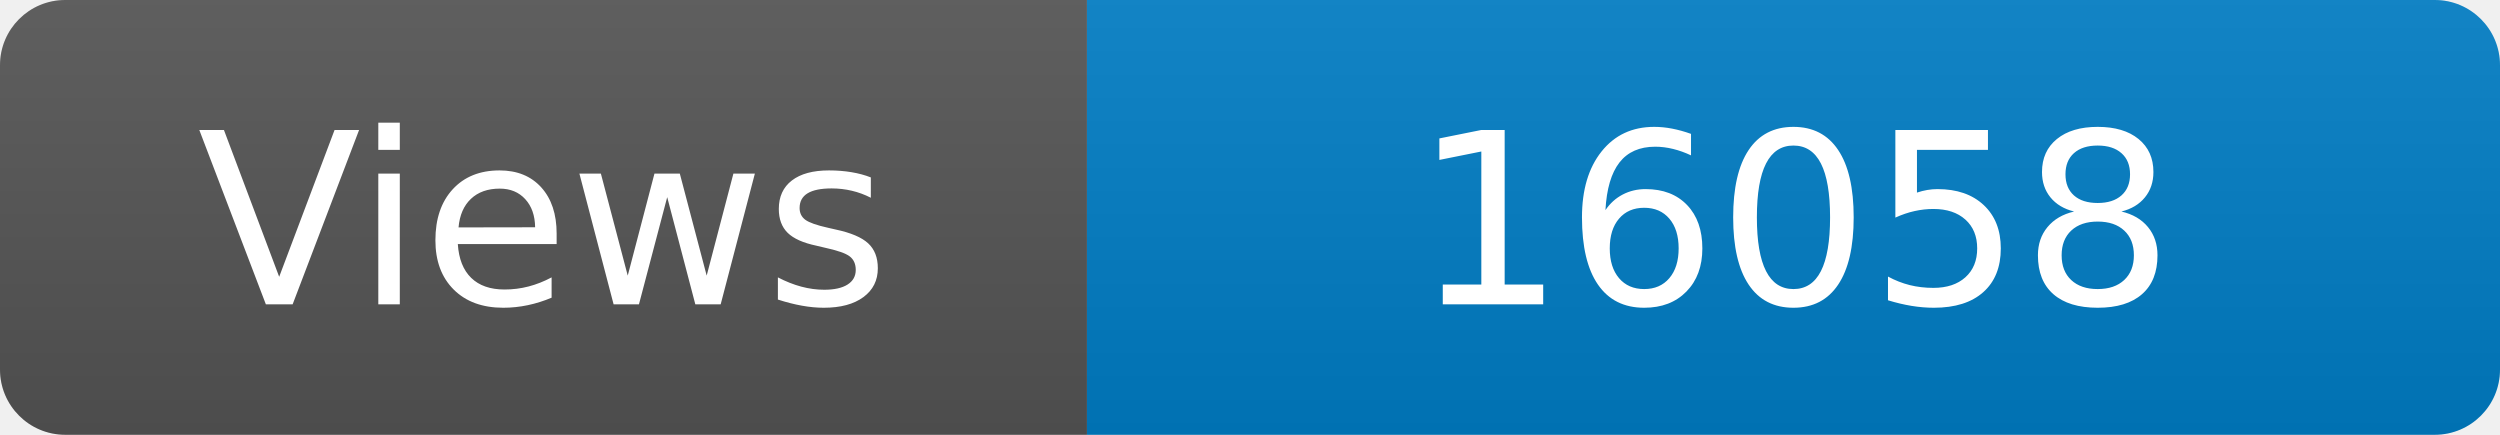
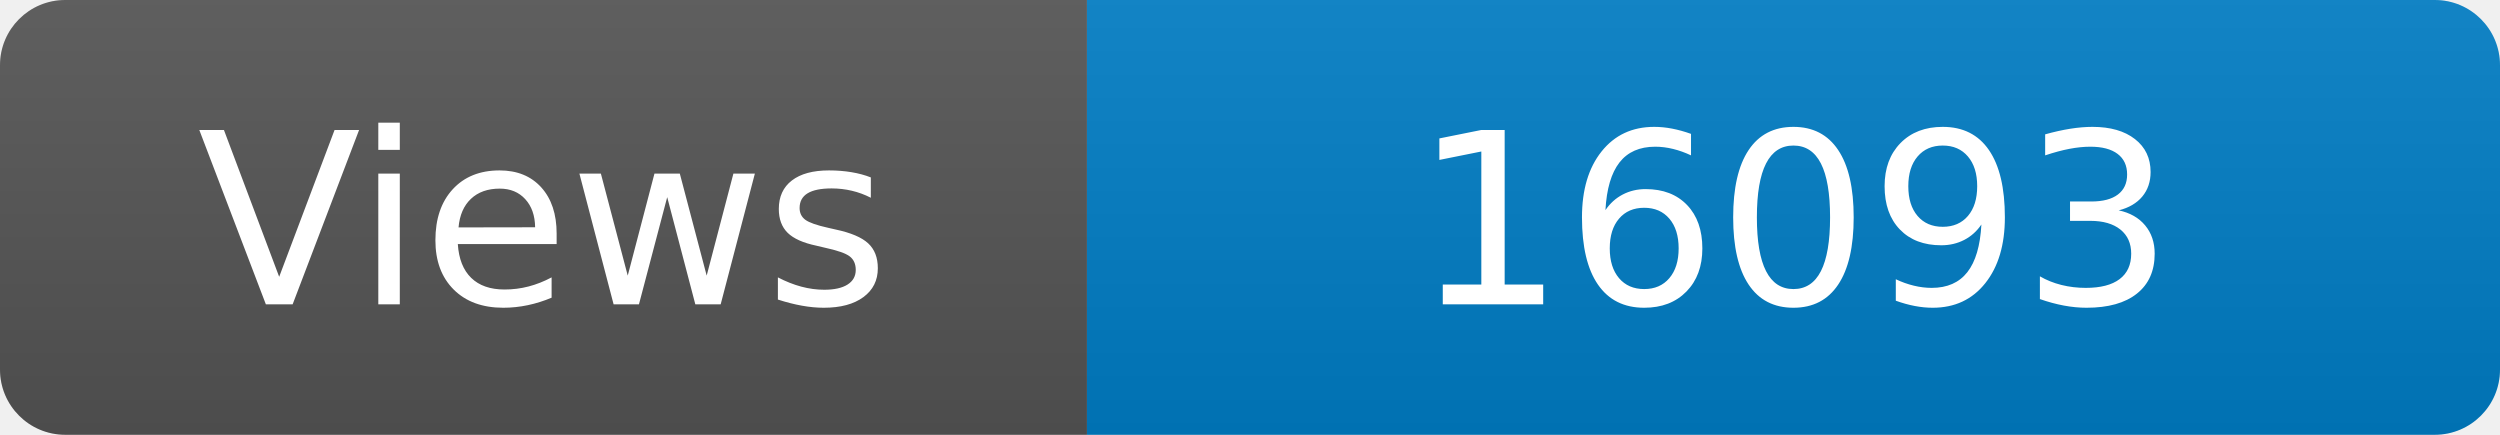
<svg xmlns="http://www.w3.org/2000/svg" width="115" height="20" role="img" aria-label="Maintained?: yes">
  <linearGradient id="s" x2="0" y2="100%">
    <stop offset="0" stop-color="#bbb" stop-opacity=".1" />
    <stop offset="1" stop-opacity=".1" />
  </linearGradient>
  <clipPath id="r">
    <rect width="115" height="20" rx="3" fill="#fff" />
  </clipPath>
  <g clip-path="url(#r)">
    <rect width="50" height="20" fill="#555" />
    <rect x="50" width="160" height="20" fill="#007ec6" />
    <rect width="115" height="20" fill="url(#s)" />
  </g>
  <g fill="#fff" text-anchor="middle" font-family="Verdana,Geneva,DejaVu Sans,sans-serif" font-size="110">
    <text x="250" y="140" transform="scale(.1)" fill="#fff">Views</text>
-     <text x="825" y="140" transform="scale(.1)" fill="#fff">16058</text>
+     <text x="825" y="140" transform="scale(.1)" fill="#fff">16093</text>
  </g>
</svg>
